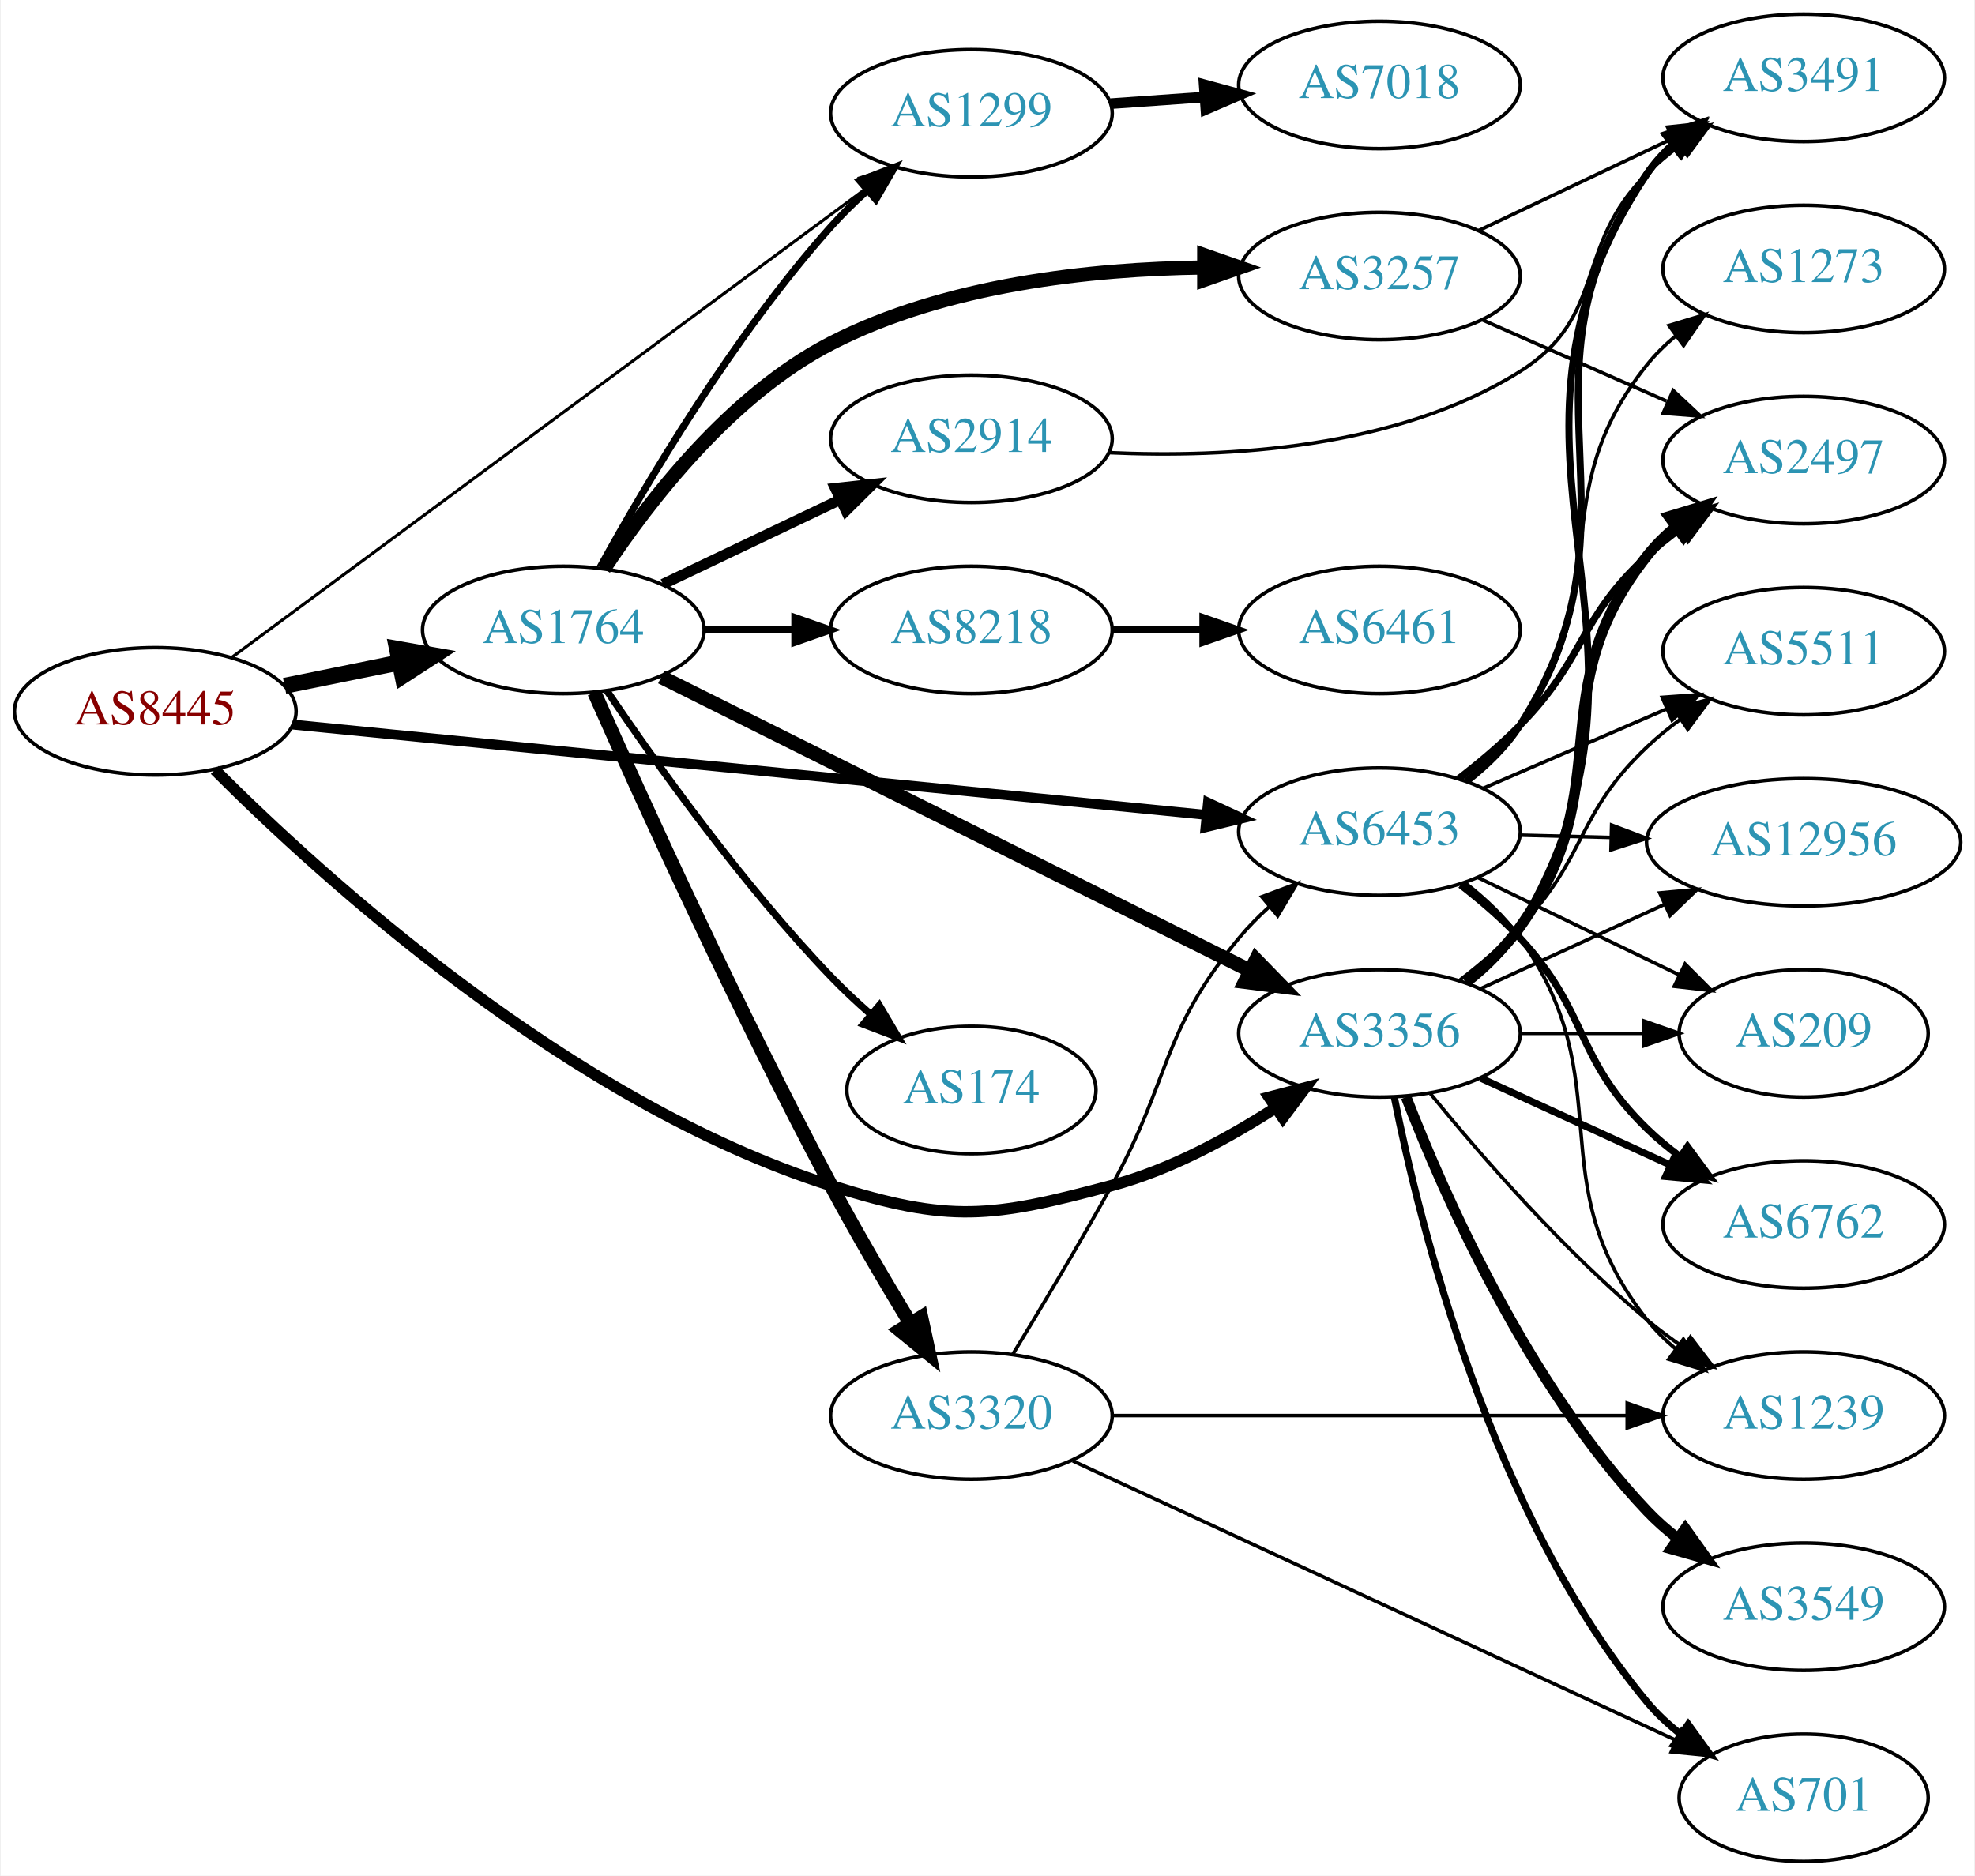
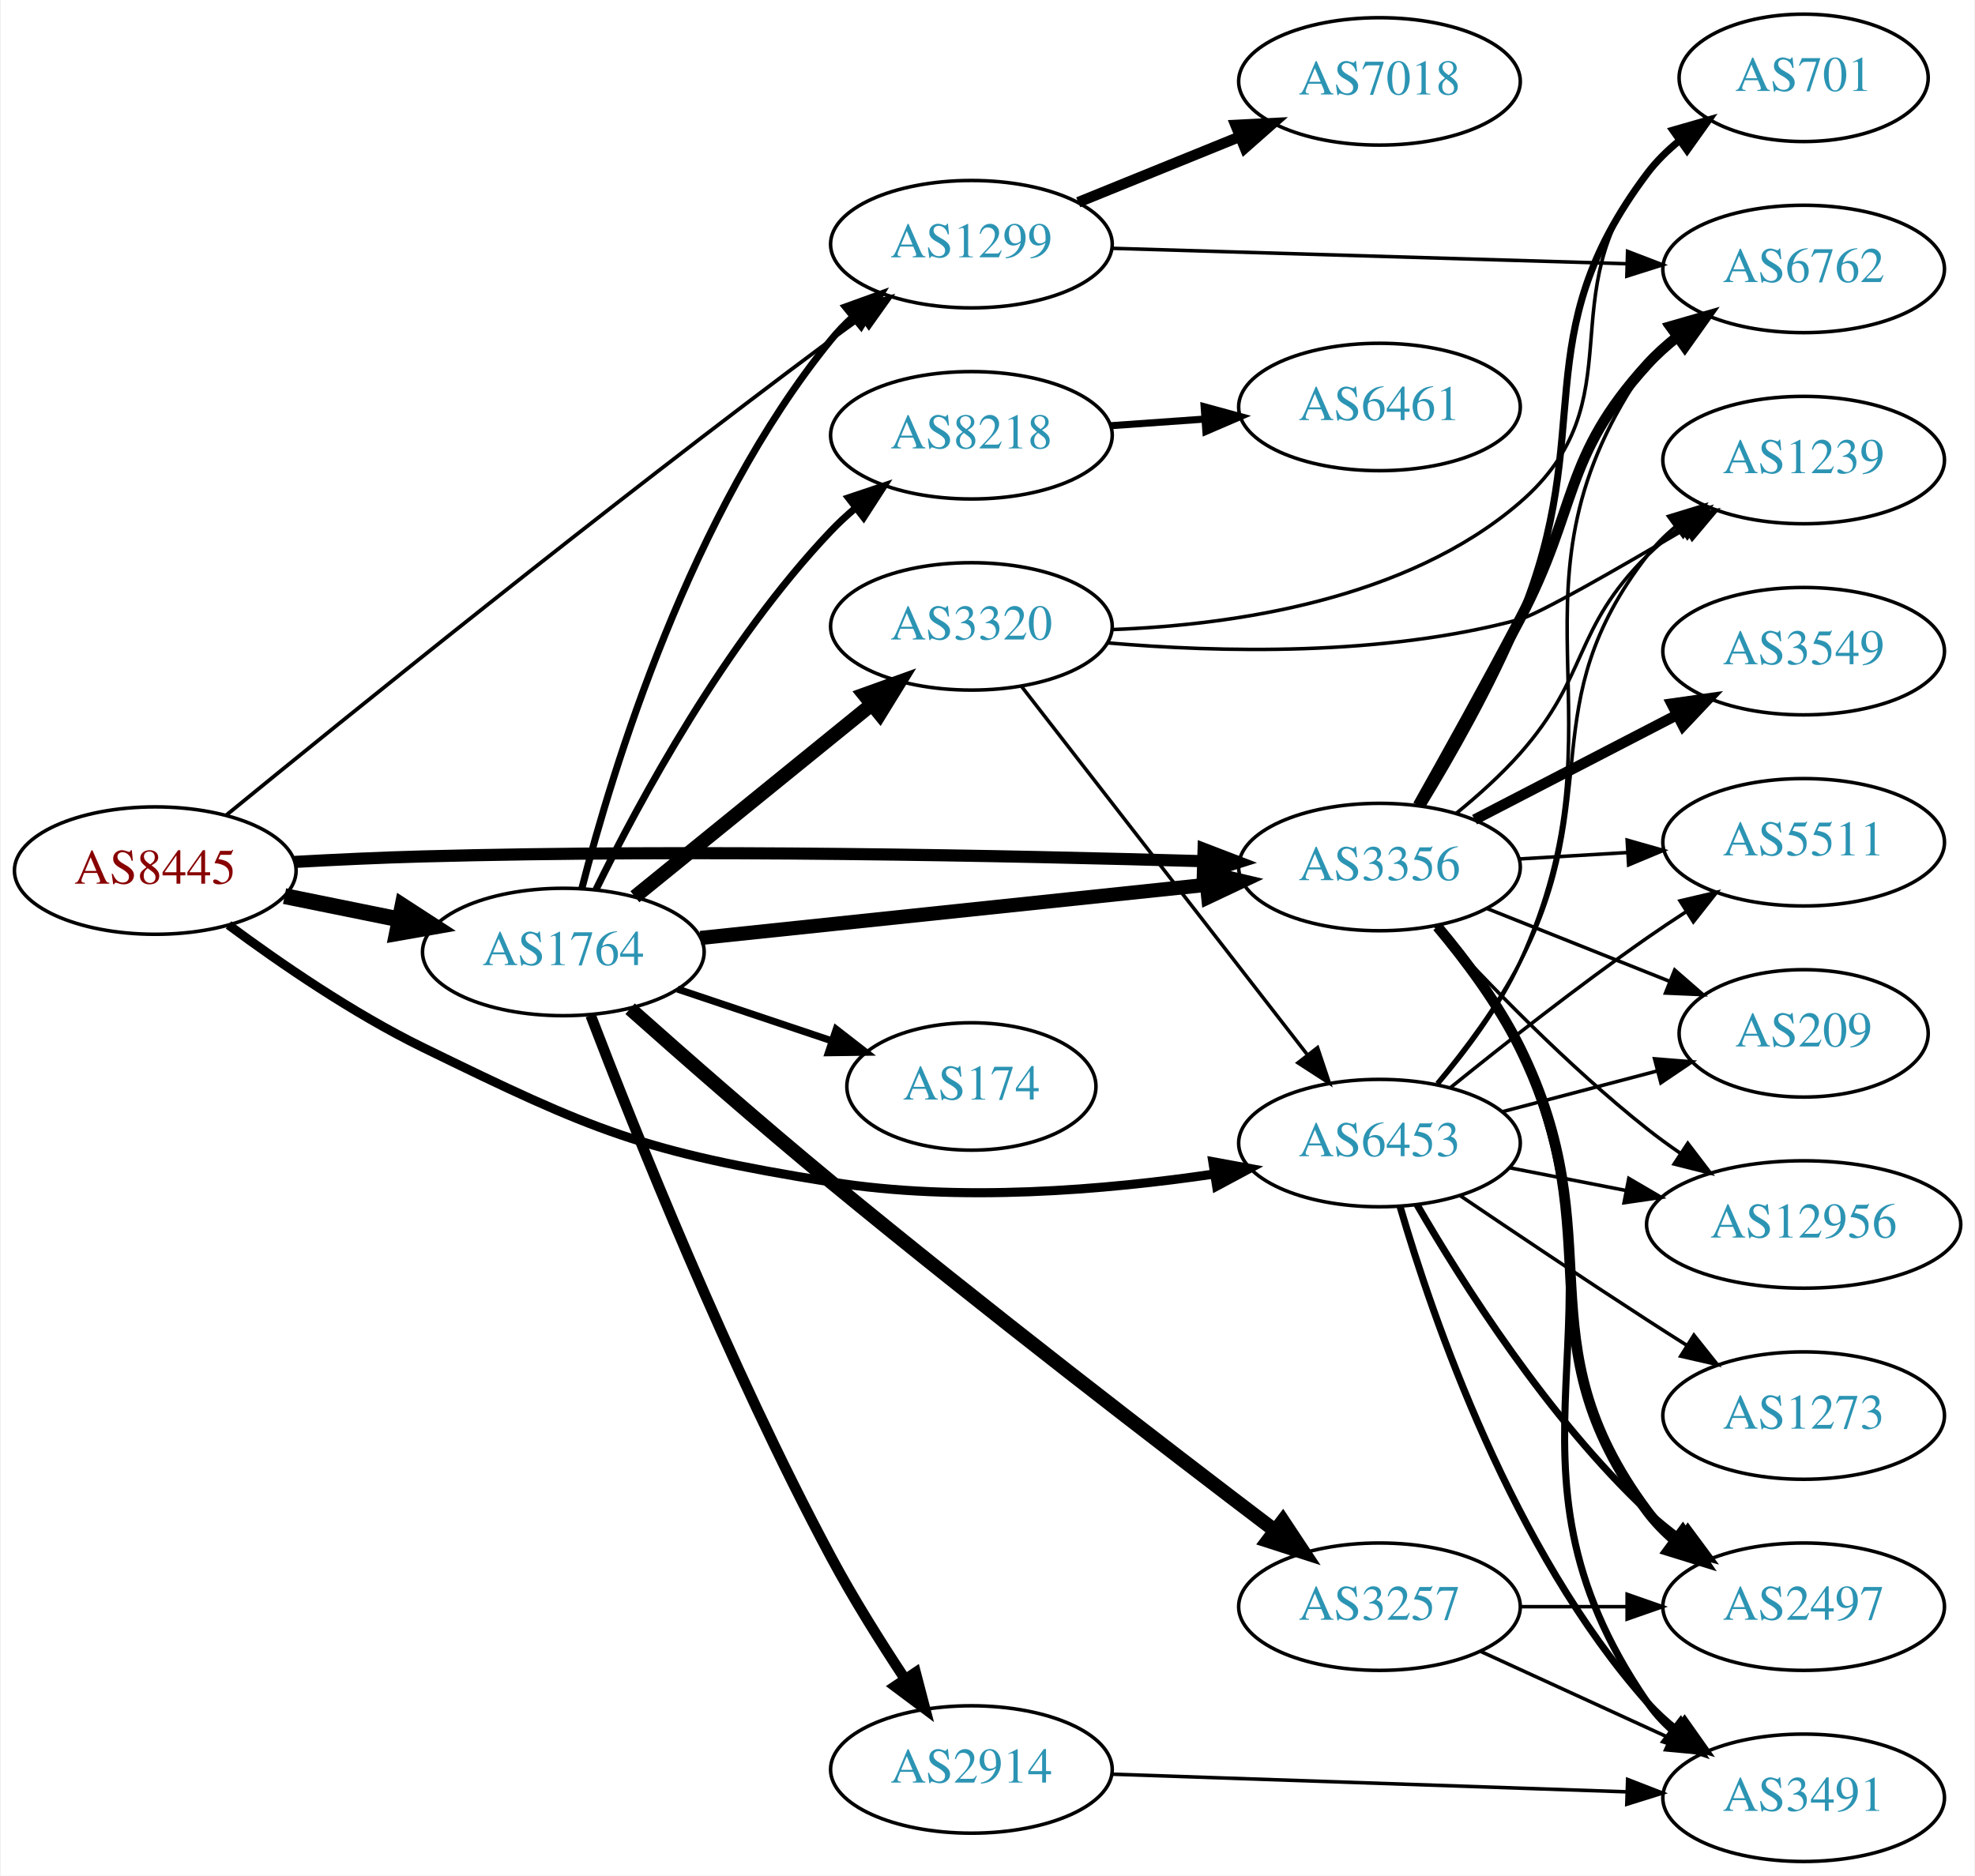
<svg xmlns="http://www.w3.org/2000/svg" xmlns:xlink="http://www.w3.org/1999/xlink" width="558pt" height="530pt" viewBox="0.00 0.00 557.56 530.00">
  <g id="graph0" class="graph" transform="scale(1 1) rotate(0) translate(4 526)">
    <polygon fill="white" stroke="none" points="-4,4 -4,-526 553.564,-526 553.564,4 -4,4" />
    <g id="node1" class="node">
      <g id="a_node1">
        <a xlink:href="/asn/8445" xlink:title="AS8445 ~ SALZBURG-AG-AS [AT]">
-           <ellipse fill="#ffffff" stroke="black" cx="39.647" cy="-325" rx="39.794" ry="18" />
-           <text text-anchor="middle" x="39.647" y="-321.3" font-family="Times,serif" font-size="14.00" fill="#880000">AS8445</text>
+           <ellipse fill="#ffffff" stroke="black" cx="39.647" cy="-280" rx="39.794" ry="18" />
+           <text text-anchor="middle" x="39.647" y="-276.3" font-family="Times,serif" font-size="14.00" fill="#880000">AS8445</text>
        </a>
      </g>
    </g>
    <g id="node2" class="node">
      <g id="a_node2">
        <a xlink:href="/asn/1299" xlink:title="AS1299 ~ Telia Carrier [EU]">
-           <ellipse fill="#ffffff" stroke="black" cx="270.232" cy="-494" rx="39.794" ry="18" />
-           <text text-anchor="middle" x="270.232" y="-490.3" font-family="Times,serif" font-size="14.00" fill="#2c94b3">AS1299</text>
+           <ellipse fill="#ffffff" stroke="black" cx="270.232" cy="-457" rx="39.794" ry="18" />
+           <text text-anchor="middle" x="270.232" y="-453.3" font-family="Times,serif" font-size="14.00" fill="#2c94b3">AS1299</text>
        </a>
      </g>
    </g>
    <g id="edge1" class="edge">
-       <path fill="none" stroke="black" stroke-width="0.857" d="M61.335,-340.296C102.305,-370.586 193.831,-438.254 240.571,-472.81" />
-       <polygon fill="black" stroke="black" stroke-width="0.857" points="238.633,-475.73 248.755,-478.861 242.795,-470.101 238.633,-475.73" />
+       <path fill="none" stroke="black" stroke-width="1.071" d="M59.769,-295.711C93.694,-323.445 166.846,-382.629 230.586,-430 233.363,-432.064 236.278,-434.183 239.208,-436.282" />
+       <polygon fill="black" stroke="black" stroke-width="1.071" points="237.222,-439.165 247.407,-442.084 241.266,-433.451 237.222,-439.165" />
    </g>
    <g id="node3" class="node">
      <g id="a_node3">
        <a xlink:href="/asn/1764" xlink:title="AS1764 ~ NEXTLAYER-AS [AT]">
-           <ellipse fill="#ffffff" stroke="black" cx="154.939" cy="-348" rx="39.794" ry="18" />
-           <text text-anchor="middle" x="154.939" y="-344.3" font-family="Times,serif" font-size="14.00" fill="#2c94b3">AS1764</text>
+           <ellipse fill="#ffffff" stroke="black" cx="154.939" cy="-257" rx="39.794" ry="18" />
+           <text text-anchor="middle" x="154.939" y="-253.3" font-family="Times,serif" font-size="14.00" fill="#2c94b3">AS1764</text>
        </a>
      </g>
    </g>
    <g id="edge2" class="edge">
-       <path fill="none" stroke="black" stroke-width="4.5" d="M76.182,-332.214C86.411,-334.291 97.711,-336.585 108.454,-338.766" />
-       <polygon fill="black" stroke="black" stroke-width="4.5" points="107.946,-342.681 118.53,-340.811 109.513,-334.963 107.946,-342.681" />
+       <path fill="none" stroke="black" stroke-width="4.5" d="M76.182,-272.786C86.411,-270.709 97.711,-268.415 108.454,-266.234" />
+       <polygon fill="black" stroke="black" stroke-width="4.5" points="109.513,-270.037 118.53,-264.189 107.946,-262.319 109.513,-270.037" />
    </g>
    <g id="node4" class="node">
      <g id="a_node4">
        <a xlink:href="/asn/3356" xlink:title="AS3356 ~ Level 3 Parent, LLC [US]">
-           <ellipse fill="#ffffff" stroke="black" cx="385.525" cy="-234" rx="39.794" ry="18" />
-           <text text-anchor="middle" x="385.525" y="-230.3" font-family="Times,serif" font-size="14.00" fill="#2c94b3">AS3356</text>
+           <ellipse fill="#ffffff" stroke="black" cx="385.525" cy="-281" rx="39.794" ry="18" />
+           <text text-anchor="middle" x="385.525" y="-277.3" font-family="Times,serif" font-size="14.00" fill="#2c94b3">AS3356</text>
        </a>
      </g>
    </g>
    <g id="edge3" class="edge">
-       <path fill="none" stroke="black" stroke-width="3.214" d="M56.477,-308.456C86.817,-278.09 156.73,-214.43 230.586,-191 264.177,-180.343 275.834,-181.896 309.879,-191 326.196,-195.364 342.644,-204.246 355.932,-212.811" />
-       <polygon fill="black" stroke="black" stroke-width="3.214" points="354.335,-215.954 364.586,-218.63 358.241,-210.145 354.335,-215.954" />
+       <path fill="none" stroke="black" stroke-width="3.429" d="M78.989,-282.449C90.642,-283.087 103.487,-283.684 115.293,-284 192.175,-286.058 281.443,-284.232 335.419,-282.664" />
+       <polygon fill="black" stroke="black" stroke-width="3.429" points="335.839,-286.153 345.729,-282.355 335.629,-279.156 335.839,-286.153" />
    </g>
    <g id="node5" class="node">
      <g id="a_node5">
        <a xlink:href="/asn/6453" xlink:title="AS6453 ~ TATA COMMUNICATIONS (AMERICA) INC [US]">
-           <ellipse fill="#ffffff" stroke="black" cx="385.525" cy="-291" rx="39.794" ry="18" />
-           <text text-anchor="middle" x="385.525" y="-287.3" font-family="Times,serif" font-size="14.00" fill="#2c94b3">AS6453</text>
+           <ellipse fill="#ffffff" stroke="black" cx="385.525" cy="-203" rx="39.794" ry="18" />
+           <text text-anchor="middle" x="385.525" y="-199.3" font-family="Times,serif" font-size="14.00" fill="#2c94b3">AS6453</text>
        </a>
      </g>
    </g>
    <g id="edge4" class="edge">
-       <path fill="none" stroke="black" stroke-width="2.786" d="M78.431,-321.264C141.328,-315.045 267.399,-302.581 336.503,-295.748" />
-       <polygon fill="black" stroke="black" stroke-width="2.786" points="337.071,-299.209 346.678,-294.742 336.382,-292.243 337.071,-299.209" />
+       <path fill="none" stroke="black" stroke-width="2.571" d="M60.339,-264.638C74.893,-253.839 95.53,-239.651 115.293,-230 163.774,-206.324 177.315,-200.553 230.586,-192 266.713,-186.2 308.103,-189.718 338.859,-194.263" />
+       <polygon fill="black" stroke="black" stroke-width="2.571" points="338.437,-197.74 348.859,-195.832 339.522,-190.825 338.437,-197.74" />
    </g>
    <g id="node6" class="node">
      <g id="a_node6">
-         <a xlink:href="/asn/7018" xlink:title="AS7018 ~ AT&amp;T Services, Inc. [US]">
-           <ellipse fill="#ffffff" stroke="black" cx="385.525" cy="-502" rx="39.794" ry="18" />
-           <text text-anchor="middle" x="385.525" y="-498.3" font-family="Times,serif" font-size="14.00" fill="#2c94b3">AS7018</text>
+         <a xlink:href="/asn/6762" xlink:title="AS6762 ~ TELECOM ITALIA SPARKLE S.p.A. [IT]">
+           <ellipse fill="#ffffff" stroke="black" cx="505.368" cy="-450" rx="39.794" ry="18" />
+           <text text-anchor="middle" x="505.368" y="-446.3" font-family="Times,serif" font-size="14.00" fill="#2c94b3">AS6762</text>
        </a>
      </g>
    </g>
    <g id="edge5" class="edge">
-       <path fill="none" stroke="black" stroke-width="3" d="M309.588,-496.708C318.078,-497.308 327.181,-497.951 336.015,-498.575" />
-       <polygon fill="black" stroke="black" stroke-width="3" points="335.987,-502.081 346.209,-499.294 336.48,-495.099 335.987,-502.081" />
-     </g>
-     <g id="edge12" class="edge">
-       <path fill="none" stroke="black" stroke-width="2" d="M165.343,-365.747C178.243,-389.196 202.994,-431.135 230.586,-462 233.674,-465.454 237.147,-468.854 240.712,-472.074" />
-       <polygon fill="black" stroke="black" stroke-width="2" points="238.676,-474.938 248.548,-478.784 243.229,-469.621 238.676,-474.938" />
-     </g>
-     <g id="edge11" class="edge">
-       <path fill="none" stroke="black" stroke-width="4" d="M182.609,-334.7C223.816,-314.149 303.001,-274.658 349.012,-251.711" />
-       <polygon fill="black" stroke="black" stroke-width="4" points="350.639,-254.811 358.026,-247.216 347.515,-248.547 350.639,-254.811" />
+       <path fill="none" stroke="black" d="M309.992,-455.836C349.908,-454.638 412.226,-452.767 455.498,-451.467" />
+       <polygon fill="black" stroke="black" points="455.626,-454.965 465.516,-451.167 455.415,-447.968 455.626,-454.965" />
    </g>
    <g id="node7" class="node">
      <g id="a_node7">
-         <a xlink:href="/asn/2914" xlink:title="AS2914 ~ NTT America, Inc. [US]">
-           <ellipse fill="#ffffff" stroke="black" cx="270.232" cy="-402" rx="39.794" ry="18" />
-           <text text-anchor="middle" x="270.232" y="-398.3" font-family="Times,serif" font-size="14.00" fill="#2c94b3">AS2914</text>
+         <a xlink:href="/asn/7018" xlink:title="AS7018 ~ AT&amp;T Services, Inc. [US]">
+           <ellipse fill="#ffffff" stroke="black" cx="385.525" cy="-503" rx="39.794" ry="18" />
+           <text text-anchor="middle" x="385.525" y="-499.3" font-family="Times,serif" font-size="14.00" fill="#2c94b3">AS7018</text>
        </a>
      </g>
    </g>
    <g id="edge6" class="edge">
-       <path fill="none" stroke="black" stroke-width="3" d="M183.076,-360.934C198.07,-368.081 216.891,-377.052 233.114,-384.785" />
-       <polygon fill="black" stroke="black" stroke-width="3" points="231.784,-388.028 242.317,-389.171 234.796,-381.709 231.784,-388.028" />
+       <path fill="none" stroke="black" stroke-width="3" d="M300.408,-468.846C314.284,-474.48 331.061,-481.292 345.97,-487.346" />
+       <polygon fill="black" stroke="black" stroke-width="3" points="344.866,-490.675 355.448,-491.194 347.5,-484.189 344.866,-490.675" />
+     </g>
+     <g id="edge13" class="edge">
+       <path fill="none" stroke="black" stroke-width="2" d="M160.16,-274.905C168.75,-308.352 190.891,-381.329 230.586,-430 232.429,-432.26 234.507,-434.413 236.72,-436.446" />
+       <polygon fill="black" stroke="black" stroke-width="2" points="234.649,-439.274 244.613,-442.875 239.07,-433.846 234.649,-439.274" />
+     </g>
+     <g id="edge12" class="edge">
+       <path fill="none" stroke="black" stroke-width="4" d="M193.686,-260.963C232.813,-265.071 294.091,-271.505 336.611,-275.969" />
+       <polygon fill="black" stroke="black" stroke-width="4" points="336.412,-279.468 346.723,-277.031 337.143,-272.506 336.412,-279.468" />
    </g>
    <g id="node8" class="node">
      <g id="a_node8">
        <a xlink:href="/asn/3257" xlink:title="AS3257 ~ GTT [DE]">
-           <ellipse fill="#ffffff" stroke="black" cx="385.525" cy="-448" rx="39.794" ry="18" />
-           <text text-anchor="middle" x="385.525" y="-444.3" font-family="Times,serif" font-size="14.00" fill="#2c94b3">AS3257</text>
+           <ellipse fill="#ffffff" stroke="black" cx="385.525" cy="-72" rx="39.794" ry="18" />
+           <text text-anchor="middle" x="385.525" y="-68.3" font-family="Times,serif" font-size="14.00" fill="#2c94b3">AS3257</text>
        </a>
      </g>
    </g>
    <g id="edge7" class="edge">
-       <path fill="none" stroke="black" stroke-width="4" d="M166.432,-365.272C179.068,-384.385 202.178,-414.409 230.586,-429 262.974,-445.636 304.094,-449.999 335.687,-450.412" />
-       <polygon fill="black" stroke="black" stroke-width="4" points="336.009,-453.912 346.009,-450.413 336.009,-446.912 336.009,-453.912" />
+       <path fill="none" stroke="black" stroke-width="4" d="M173.805,-240.961C188.781,-227.632 210.827,-208.284 230.586,-192 273.492,-156.64 324.634,-117.313 355.83,-93.629" />
+       <polygon fill="black" stroke="black" stroke-width="4" points="358.22,-96.209 364.076,-87.38 353.992,-90.63 358.22,-96.209" />
    </g>
    <g id="node9" class="node">
      <g id="a_node9">
-         <a xlink:href="/asn/174" xlink:title="AS174 ~ Cogent Communications [US]">
-           <ellipse fill="#ffffff" stroke="black" cx="270.232" cy="-218" rx="35.194" ry="18" />
-           <text text-anchor="middle" x="270.232" y="-214.3" font-family="Times,serif" font-size="14.00" fill="#2c94b3">AS174</text>
+         <a xlink:href="/asn/8218" xlink:title="AS8218 ~ legacy Neotelecoms [FR]">
+           <ellipse fill="#ffffff" stroke="black" cx="270.232" cy="-403" rx="39.794" ry="18" />
+           <text text-anchor="middle" x="270.232" y="-399.3" font-family="Times,serif" font-size="14.00" fill="#2c94b3">AS8218</text>
        </a>
      </g>
    </g>
    <g id="edge8" class="edge">
-       <path fill="none" stroke="black" stroke-width="2" d="M167.27,-330.771C181.04,-310.43 205.552,-276.072 230.586,-250 234.025,-246.418 237.848,-242.845 241.715,-239.455" />
-       <polygon fill="black" stroke="black" stroke-width="2" points="244.211,-241.927 249.601,-232.806 239.7,-236.575 244.211,-241.927" />
+       <path fill="none" stroke="black" stroke-width="2" d="M164.172,-274.652C176.261,-299.305 200.66,-344.553 230.586,-376 232.649,-378.168 234.911,-380.267 237.273,-382.273" />
+       <polygon fill="black" stroke="black" stroke-width="2" points="235.501,-385.329 245.546,-388.7 239.796,-379.801 235.501,-385.329" />
    </g>
    <g id="node10" class="node">
      <g id="a_node10">
-         <a xlink:href="/asn/8218" xlink:title="AS8218 ~ legacy Neotelecoms [FR]">
-           <ellipse fill="#ffffff" stroke="black" cx="270.232" cy="-348" rx="39.794" ry="18" />
-           <text text-anchor="middle" x="270.232" y="-344.3" font-family="Times,serif" font-size="14.00" fill="#2c94b3">AS8218</text>
+         <a xlink:href="/asn/174" xlink:title="AS174 ~ Cogent Communications [US]">
+           <ellipse fill="#ffffff" stroke="black" cx="270.232" cy="-219" rx="35.194" ry="18" />
+           <text text-anchor="middle" x="270.232" y="-215.3" font-family="Times,serif" font-size="14.00" fill="#2c94b3">AS174</text>
        </a>
      </g>
    </g>
    <g id="edge9" class="edge">
-       <path fill="none" stroke="black" stroke-width="2" d="M194.612,-348C202.815,-348 211.579,-348 220.111,-348" />
-       <polygon fill="black" stroke="black" stroke-width="2" points="220.35,-351.5 230.35,-348 220.35,-344.5 220.35,-351.5" />
+       <path fill="none" stroke="black" stroke-width="2" d="M187.197,-246.516C200.714,-241.982 216.662,-236.633 230.886,-231.862" />
+       <polygon fill="black" stroke="black" stroke-width="2" points="232.039,-235.167 240.407,-228.668 229.813,-228.53 232.039,-235.167" />
    </g>
    <g id="node11" class="node">
      <g id="a_node11">
+         <a xlink:href="/asn/2914" xlink:title="AS2914 ~ NTT America, Inc. [US]">
+           <ellipse fill="#ffffff" stroke="black" cx="270.232" cy="-26" rx="39.794" ry="18" />
+           <text text-anchor="middle" x="270.232" y="-22.3" font-family="Times,serif" font-size="14.00" fill="#2c94b3">AS2914</text>
+         </a>
+       </g>
+     </g>
+     <g id="edge10" class="edge">
+       <path fill="none" stroke="black" stroke-width="3" d="M162.66,-239.081C174.764,-207.452 201.67,-139.963 230.586,-86 236.787,-74.428 244.476,-62.156 251.358,-51.746" />
+       <polygon fill="black" stroke="black" stroke-width="3" points="254.468,-53.394 257.141,-43.142 248.658,-49.489 254.468,-53.394" />
+     </g>
+     <g id="node12" class="node">
+       <g id="a_node12">
        <a xlink:href="/asn/3320" xlink:title="AS3320 ~ DTAG [DE]">
-           <ellipse fill="#ffffff" stroke="black" cx="270.232" cy="-126" rx="39.794" ry="18" />
-           <text text-anchor="middle" x="270.232" y="-122.3" font-family="Times,serif" font-size="14.00" fill="#2c94b3">AS3320</text>
-         </a>
-       </g>
-     </g>
-     <g id="edge10" class="edge">
-       <path fill="none" stroke="black" stroke-width="4" d="M163.704,-330.313C176.729,-300.965 204.161,-240.528 230.586,-191 237.51,-178.021 245.777,-163.952 252.884,-152.233" />
-       <polygon fill="black" stroke="black" stroke-width="4" points="256.053,-153.761 258.287,-143.404 250.082,-150.106 256.053,-153.761" />
-     </g>
-     <g id="node13" class="node">
-       <g id="a_node13">
-         <a xlink:href="/asn/2497" xlink:title="AS2497 ~ Internet Initiative Japan Inc. [JP]">
-           <ellipse fill="#ffffff" stroke="black" cx="505.368" cy="-396" rx="39.794" ry="18" />
-           <text text-anchor="middle" x="505.368" y="-392.3" font-family="Times,serif" font-size="14.00" fill="#2c94b3">AS2497</text>
-         </a>
-       </g>
+           <ellipse fill="#ffffff" stroke="black" cx="270.232" cy="-349" rx="39.794" ry="18" />
+           <text text-anchor="middle" x="270.232" y="-345.3" font-family="Times,serif" font-size="14.00" fill="#2c94b3">AS3320</text>
+         </a>
+       </g>
+     </g>
+     <g id="edge11" class="edge">
+       <path fill="none" stroke="black" stroke-width="4" d="M175.158,-272.607C193.55,-287.542 221.469,-310.214 242.12,-326.983" />
+       <polygon fill="black" stroke="black" stroke-width="4" points="239.95,-329.73 249.92,-333.317 244.363,-324.296 239.95,-329.73" />
    </g>
    <g id="edge19" class="edge">
-       <path fill="none" stroke="black" stroke-width="3" d="M409.802,-248.569C415.437,-252.97 421.023,-258.195 425.172,-264 453.856,-304.137 430.489,-330.369 461.172,-369 463.51,-371.943 466.262,-374.653 469.226,-377.127" />
-       <polygon fill="black" stroke="black" stroke-width="3" points="467.29,-380.047 477.43,-383.118 471.418,-374.394 467.29,-380.047" />
+       <path fill="none" stroke="black" stroke-width="3" d="M396.413,-298.441C404.342,-312.538 415.675,-332.938 425.172,-351 441.821,-382.667 437.103,-396.529 461.172,-423 463.7,-425.781 466.58,-428.383 469.624,-430.788" />
+       <polygon fill="black" stroke="black" stroke-width="3" points="467.758,-433.755 477.939,-436.685 471.807,-428.045 467.758,-433.755" />
    </g>
    <g id="node14" class="node">
      <g id="a_node14">
-         <a xlink:href="/asn/3491" xlink:title="AS3491 ~ PCCW Global, Inc. [US]">
-           <ellipse fill="#ffffff" stroke="black" cx="505.368" cy="-504" rx="39.794" ry="18" />
-           <text text-anchor="middle" x="505.368" y="-500.3" font-family="Times,serif" font-size="14.00" fill="#2c94b3">AS3491</text>
-         </a>
-       </g>
-     </g>
-     <g id="edge22" class="edge">
-       <path fill="none" stroke="black" stroke-width="2" d="M410.46,-248.138C416.089,-252.542 421.509,-257.877 425.172,-264 474.457,-346.394 407.772,-397.211 461.172,-477 463.09,-479.866 465.427,-482.486 468.009,-484.868" />
-       <polygon fill="black" stroke="black" stroke-width="2" points="466.274,-487.951 476.323,-491.307 470.56,-482.416 466.274,-487.951" />
+         <a xlink:href="/asn/1239" xlink:title="AS1239 ~ Sprint [US]">
+           <ellipse fill="#ffffff" stroke="black" cx="505.368" cy="-396" rx="39.794" ry="18" />
+           <text text-anchor="middle" x="505.368" y="-392.3" font-family="Times,serif" font-size="14.00" fill="#2c94b3">AS1239</text>
+         </a>
+       </g>
+     </g>
+     <g id="edge23" class="edge">
+       <path fill="none" stroke="black" d="M407.241,-296.188C413.369,-301.183 419.856,-307.003 425.172,-313 444.799,-335.141 440.117,-348.211 461.172,-369 463.994,-371.786 467.153,-374.425 470.444,-376.882" />
+       <polygon fill="black" stroke="black" points="468.553,-379.83 478.78,-382.598 472.511,-374.056 468.553,-379.83" />
    </g>
    <g id="node15" class="node">
      <g id="a_node15">
        <a xlink:href="/asn/701" xlink:title="AS701 ~ UUNET [US]">
-           <ellipse fill="#ffffff" stroke="black" cx="505.368" cy="-18" rx="35.194" ry="18" />
-           <text text-anchor="middle" x="505.368" y="-14.3" font-family="Times,serif" font-size="14.00" fill="#2c94b3">AS701</text>
-         </a>
-       </g>
-     </g>
-     <g id="edge25" class="edge">
-       <path fill="none" stroke="black" stroke-width="2" d="M389.724,-215.927C396.887,-179.859 417.162,-97.875 461.172,-45 463.909,-41.712 467.154,-38.702 470.617,-35.983" />
-       <polygon fill="black" stroke="black" stroke-width="2" points="472.753,-38.761 478.958,-30.173 468.752,-33.017 472.753,-38.761" />
+           <ellipse fill="#ffffff" stroke="black" cx="505.368" cy="-504" rx="35.194" ry="18" />
+           <text text-anchor="middle" x="505.368" y="-500.3" font-family="Times,serif" font-size="14.00" fill="#2c94b3">AS701</text>
+         </a>
+       </g>
+     </g>
+     <g id="edge22" class="edge">
+       <path fill="none" stroke="black" stroke-width="2" d="M397.517,-298.289C405.958,-312.132 417.441,-332.265 425.172,-351 447.388,-404.837 426.147,-430.468 461.172,-477 463.745,-480.418 466.888,-483.509 470.293,-486.273" />
+       <polygon fill="black" stroke="black" stroke-width="2" points="468.388,-489.212 478.572,-492.133 472.432,-483.499 468.388,-489.212" />
    </g>
    <g id="node16" class="node">
      <g id="a_node16">
-         <a xlink:href="/asn/1239" xlink:title="AS1239 ~ Sprint [US]">
-           <ellipse fill="#ffffff" stroke="black" cx="505.368" cy="-126" rx="39.794" ry="18" />
-           <text text-anchor="middle" x="505.368" y="-122.3" font-family="Times,serif" font-size="14.00" fill="#2c94b3">AS1239</text>
-         </a>
-       </g>
-     </g>
-     <g id="edge26" class="edge">
-       <path fill="none" stroke="black" d="M399.944,-216.935C414.059,-199.625 437.474,-172.655 461.172,-153 464.388,-150.332 467.889,-147.73 471.459,-145.259" />
-       <polygon fill="black" stroke="black" points="473.383,-148.183 479.816,-139.764 469.537,-142.334 473.383,-148.183" />
+         <a xlink:href="/asn/2497" xlink:title="AS2497 ~ Internet Initiative Japan Inc. [JP]">
+           <ellipse fill="#ffffff" stroke="black" cx="505.368" cy="-72" rx="39.794" ry="18" />
+           <text text-anchor="middle" x="505.368" y="-68.3" font-family="Times,serif" font-size="14.00" fill="#2c94b3">AS2497</text>
+         </a>
+       </g>
+     </g>
+     <g id="edge18" class="edge">
+       <path fill="none" stroke="black" stroke-width="3" d="M401.893,-264.158C409.819,-254.705 419.077,-242.354 425.172,-230 451.887,-175.851 425.104,-147.425 461.172,-99 463.417,-95.986 466.107,-93.228 469.033,-90.725" />
+       <polygon fill="black" stroke="black" stroke-width="3" points="471.228,-93.455 477.183,-84.692 467.063,-87.828 471.228,-93.455" />
    </g>
    <g id="node17" class="node">
      <g id="a_node17">
        <a xlink:href="/asn/3549" xlink:title="AS3549 ~ Level 3 Parent, LLC [US]">
-           <ellipse fill="#ffffff" stroke="black" cx="505.368" cy="-72" rx="39.794" ry="18" />
-           <text text-anchor="middle" x="505.368" y="-68.3" font-family="Times,serif" font-size="14.00" fill="#2c94b3">AS3549</text>
+           <ellipse fill="#ffffff" stroke="black" cx="505.368" cy="-342" rx="39.794" ry="18" />
+           <text text-anchor="middle" x="505.368" y="-338.3" font-family="Times,serif" font-size="14.00" fill="#2c94b3">AS3549</text>
        </a>
      </g>
    </g>
    <g id="edge20" class="edge">
-       <path fill="none" stroke="black" stroke-width="3" d="M393.048,-216.006C403.799,-188.272 427.456,-134.571 461.172,-99 463.757,-96.272 466.675,-93.706 469.743,-91.323" />
-       <polygon fill="black" stroke="black" stroke-width="3" points="471.922,-94.07 478.092,-85.457 467.897,-88.342 471.922,-94.07" />
+       <path fill="none" stroke="black" stroke-width="3" d="M412.386,-294.387C429.195,-303.087 451.31,-314.535 469.643,-324.025" />
+       <polygon fill="black" stroke="black" stroke-width="3" points="468.077,-327.156 478.567,-328.645 471.295,-320.939 468.077,-327.156" />
    </g>
    <g id="node18" class="node">
      <g id="a_node18">
-         <a xlink:href="/asn/6762" xlink:title="AS6762 ~ TELECOM ITALIA SPARKLE S.p.A. [IT]">
-           <ellipse fill="#ffffff" stroke="black" cx="505.368" cy="-180" rx="39.794" ry="18" />
-           <text text-anchor="middle" x="505.368" y="-176.3" font-family="Times,serif" font-size="14.00" fill="#2c94b3">AS6762</text>
+         <a xlink:href="/asn/12956" xlink:title="AS12956 ~ TELXIUS [ES]">
+           <ellipse fill="#ffffff" stroke="black" cx="505.368" cy="-180" rx="44.393" ry="18" />
+           <text text-anchor="middle" x="505.368" y="-176.3" font-family="Times,serif" font-size="14.00" fill="#2c94b3">AS12956</text>
        </a>
      </g>
    </g>
    <g id="edge21" class="edge">
-       <path fill="none" stroke="black" stroke-width="2" d="M414.154,-221.339C430.111,-214.027 450.382,-204.739 467.664,-196.819" />
-       <polygon fill="black" stroke="black" stroke-width="2" points="469.279,-199.929 476.912,-192.581 466.363,-193.565 469.279,-199.929" />
+       <path fill="none" stroke="black" d="M401.305,-264.34C415.726,-248.59 438.713,-224.788 461.172,-207 464.118,-204.666 467.277,-202.364 470.496,-200.145" />
+       <polygon fill="black" stroke="black" points="472.628,-202.932 479.055,-194.509 468.778,-197.086 472.628,-202.932" />
    </g>
    <g id="node19" class="node">
      <g id="a_node19">
-         <a xlink:href="/asn/5511" xlink:title="AS5511 ~ Orange S.A. [FR]">
-           <ellipse fill="#ffffff" stroke="black" cx="505.368" cy="-342" rx="39.794" ry="18" />
-           <text text-anchor="middle" x="505.368" y="-338.3" font-family="Times,serif" font-size="14.00" fill="#2c94b3">AS5511</text>
-         </a>
-       </g>
-     </g>
-     <g id="edge23" class="edge">
-       <path fill="none" stroke="black" d="M408.342,-249.131C414.108,-253.6 420.125,-258.719 425.172,-264 444.34,-284.059 441.011,-295.939 461.172,-315 464.054,-317.725 467.251,-320.323 470.566,-322.756" />
-       <polygon fill="black" stroke="black" points="468.693,-325.716 478.932,-328.441 472.627,-319.926 468.693,-325.716" />
+         <a xlink:href="/asn/3491" xlink:title="AS3491 ~ PCCW Global, Inc. [US]">
+           <ellipse fill="#ffffff" stroke="black" cx="505.368" cy="-18" rx="39.794" ry="18" />
+           <text text-anchor="middle" x="505.368" y="-14.3" font-family="Times,serif" font-size="14.00" fill="#2c94b3">AS3491</text>
+         </a>
+       </g>
+     </g>
+     <g id="edge24" class="edge">
+       <path fill="none" stroke="black" stroke-width="2" d="M402.271,-264.336C410.308,-254.935 419.551,-242.576 425.172,-230 459.353,-153.527 413.725,-114.031 461.172,-45 463.126,-42.158 465.486,-39.555 468.085,-37.184" />
+       <polygon fill="black" stroke="black" stroke-width="2" points="470.637,-39.636 476.426,-30.763 466.367,-34.09 470.637,-39.636" />
    </g>
    <g id="node20" class="node">
      <g id="a_node20">
-         <a xlink:href="/asn/12956" xlink:title="AS12956 ~ TELXIUS [ES]">
-           <ellipse fill="#ffffff" stroke="black" cx="505.368" cy="-288" rx="44.393" ry="18" />
-           <text text-anchor="middle" x="505.368" y="-284.3" font-family="Times,serif" font-size="14.00" fill="#2c94b3">AS12956</text>
-         </a>
-       </g>
-     </g>
-     <g id="edge24" class="edge">
-       <path fill="none" stroke="black" d="M414.154,-246.661C429.652,-253.762 449.219,-262.728 466.165,-270.494" />
-       <polygon fill="black" stroke="black" points="464.719,-273.681 475.268,-274.665 467.635,-267.317 464.719,-273.681" />
+         <a xlink:href="/asn/5511" xlink:title="AS5511 ~ Orange S.A. [FR]">
+           <ellipse fill="#ffffff" stroke="black" cx="505.368" cy="-288" rx="39.794" ry="18" />
+           <text text-anchor="middle" x="505.368" y="-284.3" font-family="Times,serif" font-size="14.00" fill="#2c94b3">AS5511</text>
+         </a>
+       </g>
+     </g>
+     <g id="edge25" class="edge">
+       <path fill="none" stroke="black" d="M425.111,-283.292C434.878,-283.872 445.494,-284.503 455.689,-285.108" />
+       <polygon fill="black" stroke="black" points="455.505,-288.604 465.695,-285.703 455.92,-281.616 455.505,-288.604" />
    </g>
    <g id="node21" class="node">
      <g id="a_node21">
        <a xlink:href="/asn/209" xlink:title="AS209 ~ CenturyLink Communications, LLC [US]">
          <ellipse fill="#ffffff" stroke="black" cx="505.368" cy="-234" rx="35.194" ry="18" />
          <text text-anchor="middle" x="505.368" y="-230.3" font-family="Times,serif" font-size="14.00" fill="#2c94b3">AS209</text>
        </a>
      </g>
    </g>
-     <g id="edge27" class="edge">
-       <path fill="none" stroke="black" d="M425.438,-234C436.525,-234 448.684,-234 460.067,-234" />
-       <polygon fill="black" stroke="black" points="460.248,-237.5 470.248,-234 460.248,-230.5 460.248,-237.5" />
+     <g id="edge26" class="edge">
+       <path fill="none" stroke="black" d="M415.958,-269.261C431.573,-263.033 450.91,-255.321 467.514,-248.699" />
+       <polygon fill="black" stroke="black" points="468.934,-251.9 476.926,-244.945 466.341,-245.399 468.934,-251.9" />
+     </g>
+     <g id="edge36" class="edge">
+       <path fill="none" stroke="black" d="M402.182,-219.704C410.193,-229.117 419.44,-241.474 425.172,-254 457.128,-323.832 417.114,-360.099 461.172,-423 463.151,-425.825 465.529,-428.416 468.139,-430.778" />
+       <polygon fill="black" stroke="black" points="466.433,-433.88 476.498,-437.187 470.692,-428.325 466.433,-433.88" />
    </g>
    <g id="edge30" class="edge">
-       <path fill="none" stroke="black" stroke-width="2" d="M407.84,-305.917C413.726,-310.461 419.931,-315.671 425.172,-321 443.871,-340.012 441.533,-350.961 461.172,-369 464.093,-371.683 467.316,-374.254 470.645,-376.671" />
-       <polygon fill="black" stroke="black" stroke-width="2" points="468.785,-379.638 479.03,-382.335 472.703,-373.837 468.785,-379.638" />
+       <path fill="none" stroke="black" d="M401.72,-219.929C409.596,-229.407 418.861,-241.755 425.172,-254 449.709,-301.605 428.43,-326.617 461.172,-369 463.47,-371.974 466.195,-374.705 469.143,-377.192" />
+       <polygon fill="black" stroke="black" points="467.192,-380.102 477.324,-383.201 471.336,-374.46 467.192,-380.102" />
+     </g>
+     <g id="edge33" class="edge">
+       <path fill="none" stroke="black" stroke-width="2" d="M396.134,-185.588C408.899,-163.552 433.129,-125.305 461.172,-99 464.064,-96.287 467.269,-93.695 470.587,-91.267" />
+       <polygon fill="black" stroke="black" stroke-width="2" points="472.648,-94.098 478.959,-85.588 468.718,-88.306 472.648,-94.098" />
    </g>
    <g id="edge31" class="edge">
-       <path fill="none" stroke="black" stroke-width="2" d="M410.216,-305.289C415.847,-309.692 421.329,-314.988 425.172,-321 463.495,-380.954 419.858,-419.066 461.172,-477 463.174,-479.808 465.569,-482.387 468.191,-484.742" />
-       <polygon fill="black" stroke="black" stroke-width="2" points="466.495,-487.851 476.567,-491.138 470.743,-482.288 466.495,-487.851" />
+       <path fill="none" stroke="black" d="M422.202,-196.037C432.575,-194.012 444.093,-191.764 455.143,-189.608" />
+       <polygon fill="black" stroke="black" points="455.968,-193.013 465.113,-187.662 454.627,-186.142 455.968,-193.013" />
    </g>
    <g id="edge32" class="edge">
-       <path fill="none" stroke="black" d="M409.835,-276.455C415.47,-272.054 421.048,-266.822 425.172,-261 454.414,-219.71 429.873,-192.754 461.172,-153 463.497,-150.047 466.241,-147.33 469.2,-144.853" />
-       <polygon fill="black" stroke="black" points="471.392,-147.585 477.396,-138.855 467.259,-141.936 471.392,-147.585" />
-     </g>
-     <g id="edge29" class="edge">
-       <path fill="none" stroke="black" stroke-width="2" d="M408.436,-275.957C414.202,-271.488 420.196,-266.348 425.172,-261 444.82,-239.882 440.479,-227.094 461.172,-207 464.017,-204.237 467.191,-201.614 470.491,-199.166" />
-       <polygon fill="black" stroke="black" stroke-width="2" points="472.556,-201.994 478.839,-193.462 468.607,-196.214 472.556,-201.994" />
+       <path fill="none" stroke="black" stroke-width="2" d="M391.359,-185.003C400.543,-153.549 423.073,-87.851 461.172,-45 463.669,-42.191 466.528,-39.571 469.559,-37.154" />
+       <polygon fill="black" stroke="black" stroke-width="2" points="471.744,-39.894 477.856,-31.24 467.681,-34.194 471.744,-39.894" />
    </g>
    <g id="edge34" class="edge">
-       <path fill="none" stroke="black" d="M414.752,-303.216C430.234,-309.916 449.639,-318.314 466.429,-325.581" />
-       <polygon fill="black" stroke="black" points="465.396,-328.947 475.964,-329.707 468.176,-322.523 465.396,-328.947" />
-     </g>
-     <g id="edge33" class="edge">
-       <path fill="none" stroke="black" d="M425.438,-290.009C433.541,-289.803 442.216,-289.582 450.742,-289.365" />
-       <polygon fill="black" stroke="black" points="451.112,-292.857 461.02,-289.104 450.934,-285.859 451.112,-292.857" />
+       <path fill="none" stroke="black" d="M405.453,-218.572C420.305,-230.578 441.661,-247.375 461.172,-261 464.679,-263.449 468.404,-265.937 472.138,-268.361" />
+       <polygon fill="black" stroke="black" points="470.455,-271.439 480.771,-273.855 474.213,-265.533 470.455,-271.439" />
    </g>
    <g id="edge35" class="edge">
-       <path fill="none" stroke="black" d="M413.266,-278.066C430.151,-269.898 452.123,-259.271 470.258,-250.499" />
-       <polygon fill="black" stroke="black" points="471.867,-253.609 479.345,-246.103 468.819,-247.307 471.867,-253.609" />
+       <path fill="none" stroke="black" d="M420.294,-211.883C433.867,-215.454 449.632,-219.601 463.818,-223.333" />
+       <polygon fill="black" stroke="black" points="463.253,-226.803 473.815,-225.963 465.034,-220.034 463.253,-226.803" />
    </g>
    <g id="node22" class="node">
      <g id="a_node22">
        <a xlink:href="/asn/1273" xlink:title="AS1273 ~ Vodafone Group PLC [EU]">
-           <ellipse fill="#ffffff" stroke="black" cx="505.368" cy="-450" rx="39.794" ry="18" />
-           <text text-anchor="middle" x="505.368" y="-446.3" font-family="Times,serif" font-size="14.00" fill="#2c94b3">AS1273</text>
-         </a>
-       </g>
-     </g>
-     <g id="edge36" class="edge">
-       <path fill="none" stroke="black" d="M409.766,-305.594C415.401,-309.995 420.997,-315.214 425.172,-321 453.3,-359.986 431.103,-385.49 461.172,-423 463.523,-425.933 466.284,-428.636 469.253,-431.105" />
-       <polygon fill="black" stroke="black" points="467.322,-434.028 477.465,-437.09 471.445,-428.371 467.322,-434.028" />
+           <ellipse fill="#ffffff" stroke="black" cx="505.368" cy="-126" rx="39.794" ry="18" />
+           <text text-anchor="middle" x="505.368" y="-122.3" font-family="Times,serif" font-size="14.00" fill="#2c94b3">AS1273</text>
+         </a>
+       </g>
+     </g>
+     <g id="edge37" class="edge">
+       <path fill="none" stroke="black" d="M408.289,-188.159C423.115,-178.114 443.232,-164.611 461.172,-153 464.763,-150.675 468.54,-148.265 472.304,-145.885" />
+       <polygon fill="black" stroke="black" points="474.364,-148.724 480.968,-140.439 470.639,-142.797 474.364,-148.724" />
+     </g>
+     <g id="edge27" class="edge">
+       <path fill="none" stroke="black" d="M425.438,-72C434.991,-72 445.341,-72 455.304,-72" />
+       <polygon fill="black" stroke="black" points="455.496,-75.5 465.496,-72 455.496,-68.5 455.496,-75.5" />
    </g>
    <g id="edge28" class="edge">
-       <path fill="none" stroke="black" d="M308.999,-398.105C342.116,-396.571 390.289,-399.075 425.172,-421 450.223,-436.745 440.117,-456.211 461.172,-477 463.994,-479.786 467.153,-482.425 470.444,-484.882" />
-       <polygon fill="black" stroke="black" points="468.553,-487.83 478.78,-490.598 472.511,-482.056 468.553,-487.83" />
+       <path fill="none" stroke="black" d="M414.154,-59.339C430.111,-52.027 450.382,-42.739 467.664,-34.819" />
+       <polygon fill="black" stroke="black" points="469.279,-37.929 476.912,-30.581 466.363,-31.565 469.279,-37.929" />
+     </g>
+     <g id="node13" class="node">
+       <g id="a_node13">
+         <a xlink:href="/asn/6461" xlink:title="AS6461 ~ Zayo Bandwidth [US]">
+           <ellipse fill="#ffffff" stroke="black" cx="385.525" cy="-411" rx="39.794" ry="18" />
+           <text text-anchor="middle" x="385.525" y="-407.3" font-family="Times,serif" font-size="14.00" fill="#2c94b3">AS6461</text>
+         </a>
+       </g>
    </g>
    <g id="edge14" class="edge">
-       <path fill="none" stroke="black" d="M414.452,-435.677C430.042,-428.798 449.678,-420.133 466.62,-412.657" />
-       <polygon fill="black" stroke="black" points="468.497,-415.654 476.233,-408.415 465.671,-409.25 468.497,-415.654" />
+       <path fill="none" stroke="black" stroke-width="2" d="M309.588,-405.708C318.078,-406.308 327.181,-406.951 336.015,-407.575" />
+       <polygon fill="black" stroke="black" stroke-width="2" points="335.987,-411.081 346.209,-408.294 336.48,-404.099 335.987,-411.081" />
+     </g>
+     <g id="edge29" class="edge">
+       <path fill="none" stroke="black" d="M309.992,-24.67C349.908,-23.3 412.226,-21.162 455.498,-19.677" />
+       <polygon fill="black" stroke="black" points="455.642,-23.174 465.516,-19.333 455.402,-16.178 455.642,-23.174" />
    </g>
    <g id="edge15" class="edge">
-       <path fill="none" stroke="black" d="M413.561,-460.848C429.729,-468.531 450.481,-478.392 468.065,-486.748" />
-       <polygon fill="black" stroke="black" points="466.924,-490.081 477.458,-491.212 469.928,-483.759 466.924,-490.081" />
-     </g>
-     <g id="node12" class="node">
-       <g id="a_node12">
-         <a xlink:href="/asn/6461" xlink:title="AS6461 ~ Zayo Bandwidth [US]">
-           <ellipse fill="#ffffff" stroke="black" cx="385.525" cy="-348" rx="39.794" ry="18" />
-           <text text-anchor="middle" x="385.525" y="-344.3" font-family="Times,serif" font-size="14.00" fill="#2c94b3">AS6461</text>
-         </a>
-       </g>
-     </g>
-     <g id="edge13" class="edge">
-       <path fill="none" stroke="black" stroke-width="2" d="M309.905,-348C318.108,-348 326.872,-348 335.404,-348" />
-       <polygon fill="black" stroke="black" stroke-width="2" points="335.643,-351.5 345.643,-348 335.643,-344.5 335.643,-351.5" />
+       <path fill="none" stroke="black" d="M284.45,-331.966C304.319,-306.361 342.003,-257.798 365.032,-228.121" />
+       <polygon fill="black" stroke="black" points="368.026,-229.971 371.392,-219.925 362.496,-225.68 368.026,-229.971" />
    </g>
    <g id="edge16" class="edge">
-       <path fill="none" stroke="black" d="M281.859,-143.213C289.791,-156.219 300.784,-174.576 309.879,-191 326.826,-221.605 323.533,-234.082 345.879,-261 348.43,-264.074 351.349,-267.03 354.413,-269.81" />
-       <polygon fill="black" stroke="black" points="352.286,-272.594 362.205,-276.318 356.774,-267.221 352.286,-272.594" />
+       <path fill="none" stroke="black" d="M308.652,-344.347C340.278,-341.622 386.478,-340.505 425.172,-351 430.367,-352.409 452.436,-365.047 471.962,-376.572" />
+       <polygon fill="black" stroke="black" points="470.298,-379.654 480.684,-381.745 473.868,-373.633 470.298,-379.654" />
    </g>
    <g id="edge17" class="edge">
-       <path fill="none" stroke="black" d="M298.892,-113.187C341.433,-93.48 422.87,-55.754 469.428,-34.186" />
-       <polygon fill="black" stroke="black" points="470.927,-37.349 478.529,-29.97 467.984,-30.997 470.927,-37.349" />
-     </g>
-     <g id="edge18" class="edge">
-       <path fill="none" stroke="black" d="M309.992,-126C349.908,-126 412.226,-126 455.498,-126" />
-       <polygon fill="black" stroke="black" points="455.516,-129.5 465.516,-126 455.516,-122.5 455.516,-129.5" />
+       <path fill="none" stroke="black" d="M309.862,-348.1C344.013,-349.346 393.232,-356.407 425.172,-384 458.711,-412.975 432.934,-442.838 461.172,-477 463.898,-480.297 467.136,-483.313 470.595,-486.035" />
+       <polygon fill="black" stroke="black" points="468.727,-489 478.932,-491.849 472.732,-483.258 468.727,-489" />
    </g>
  </g>
</svg>
